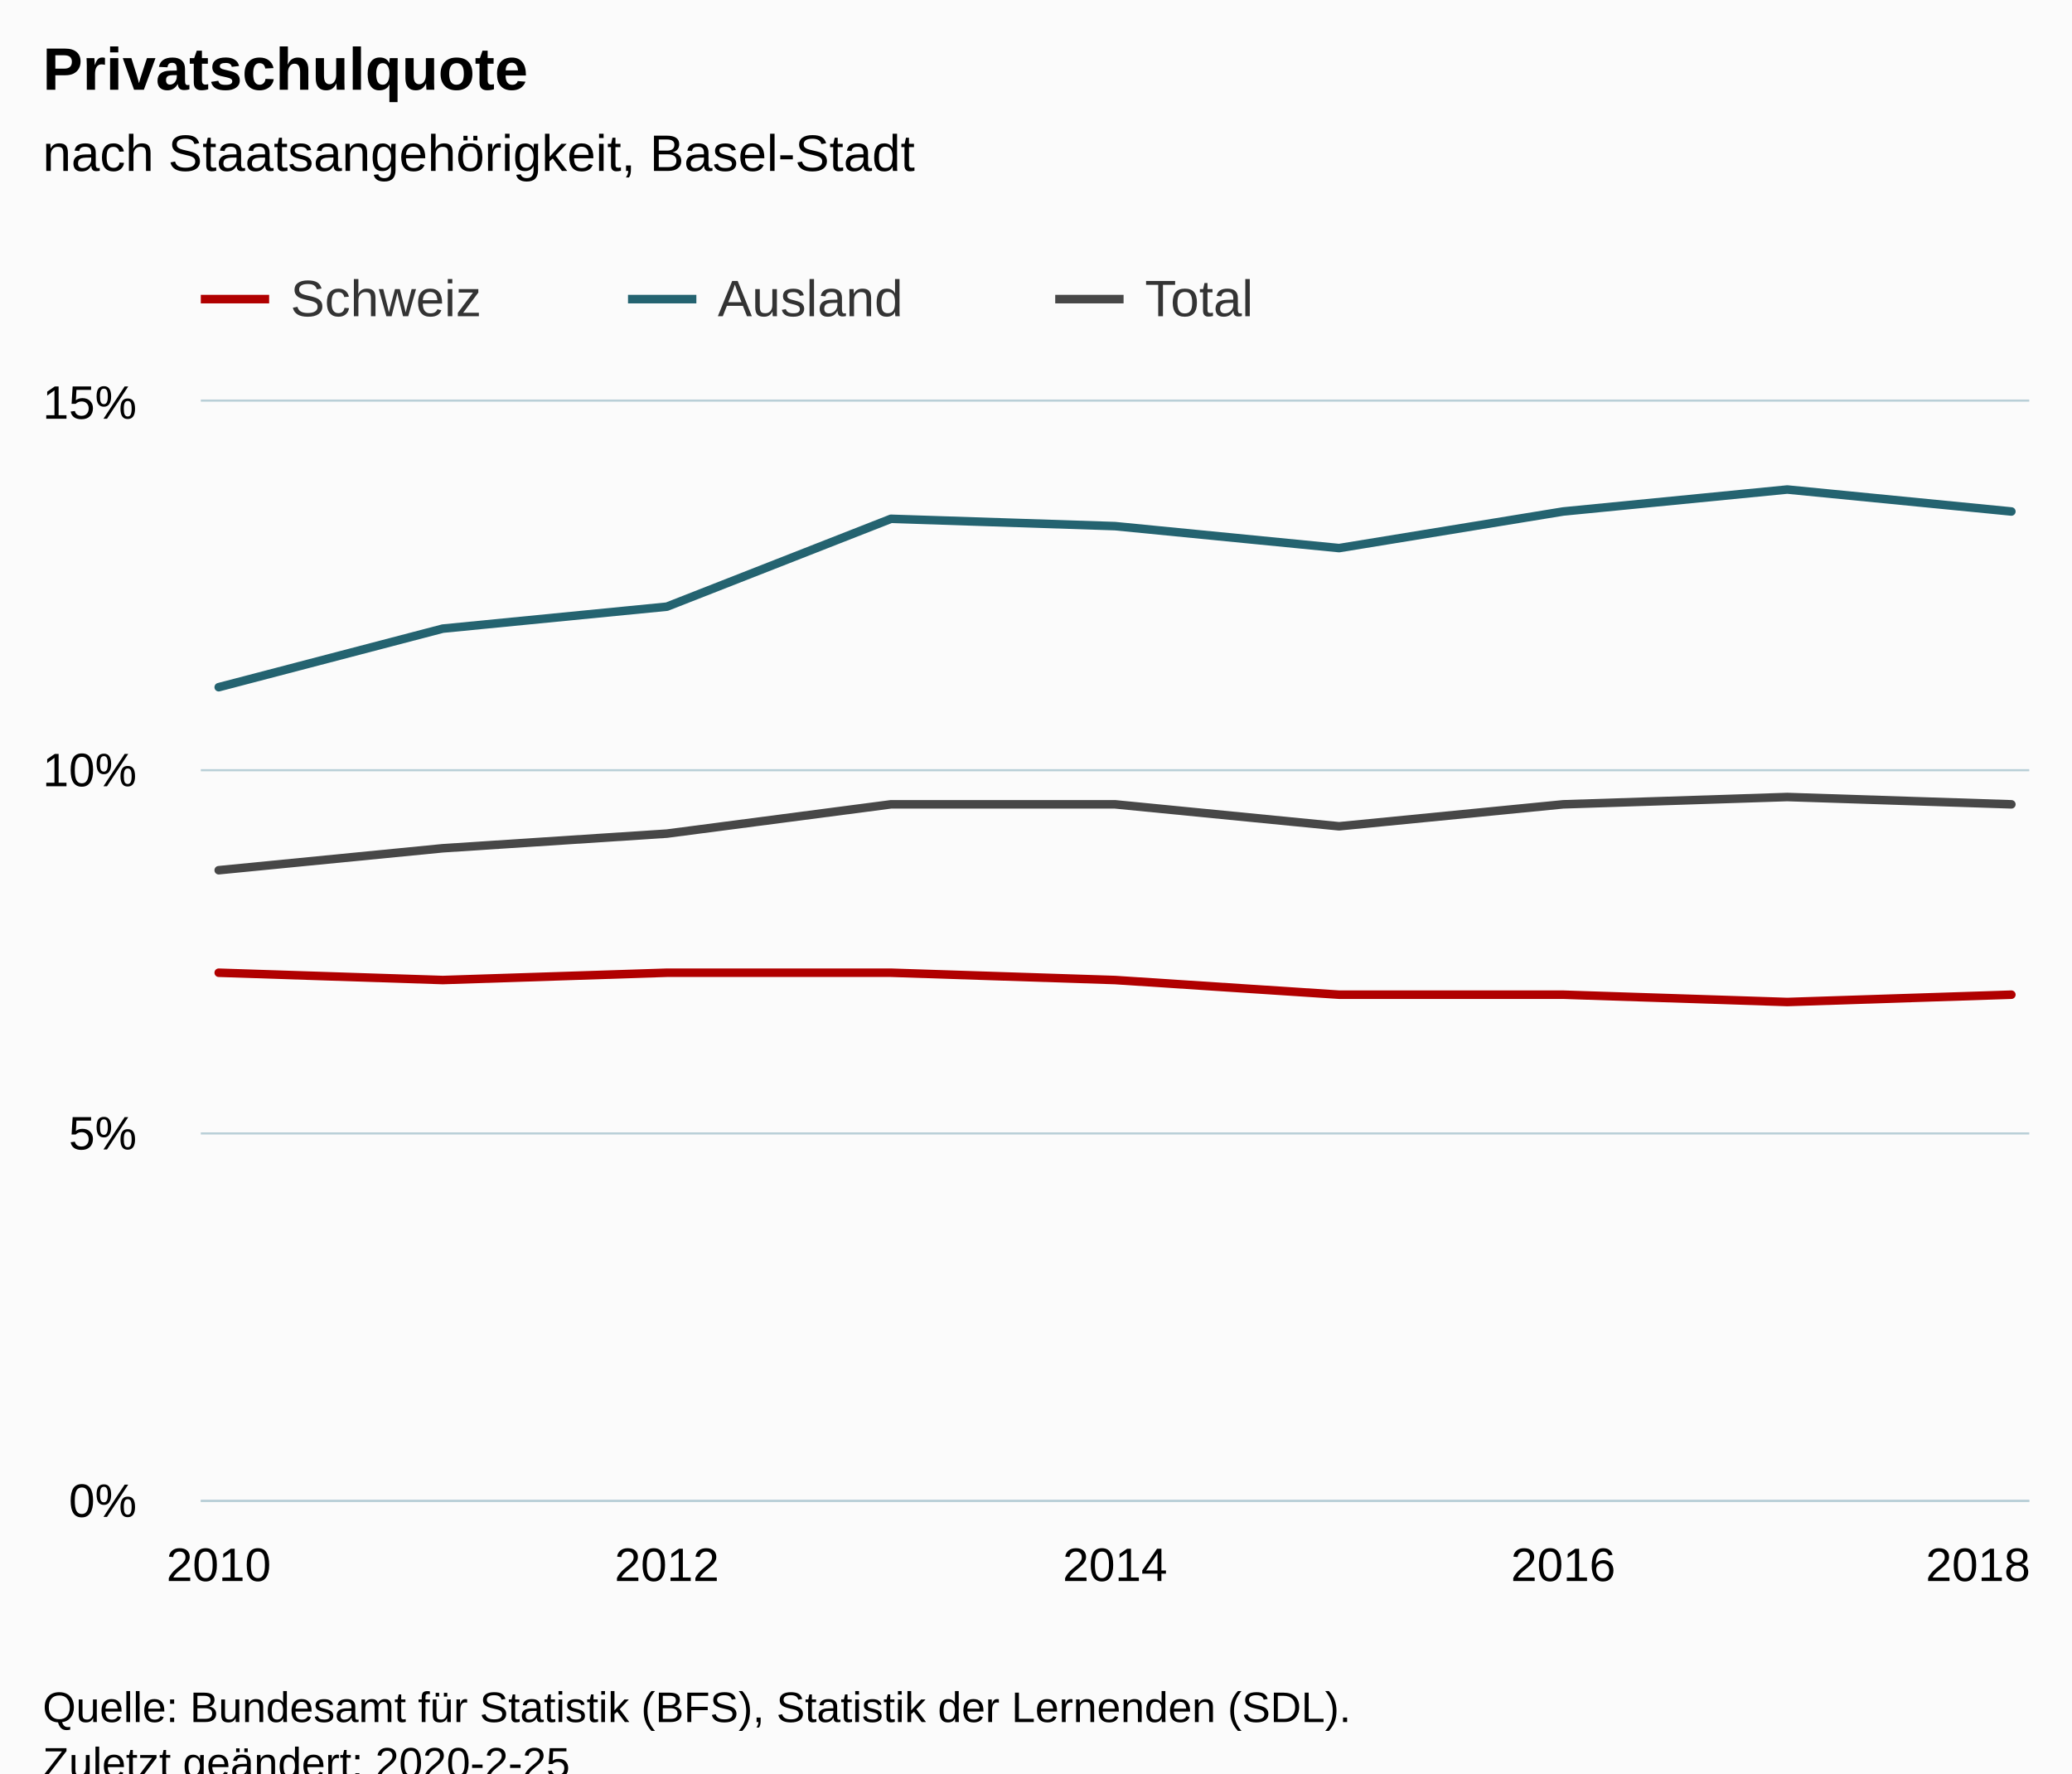
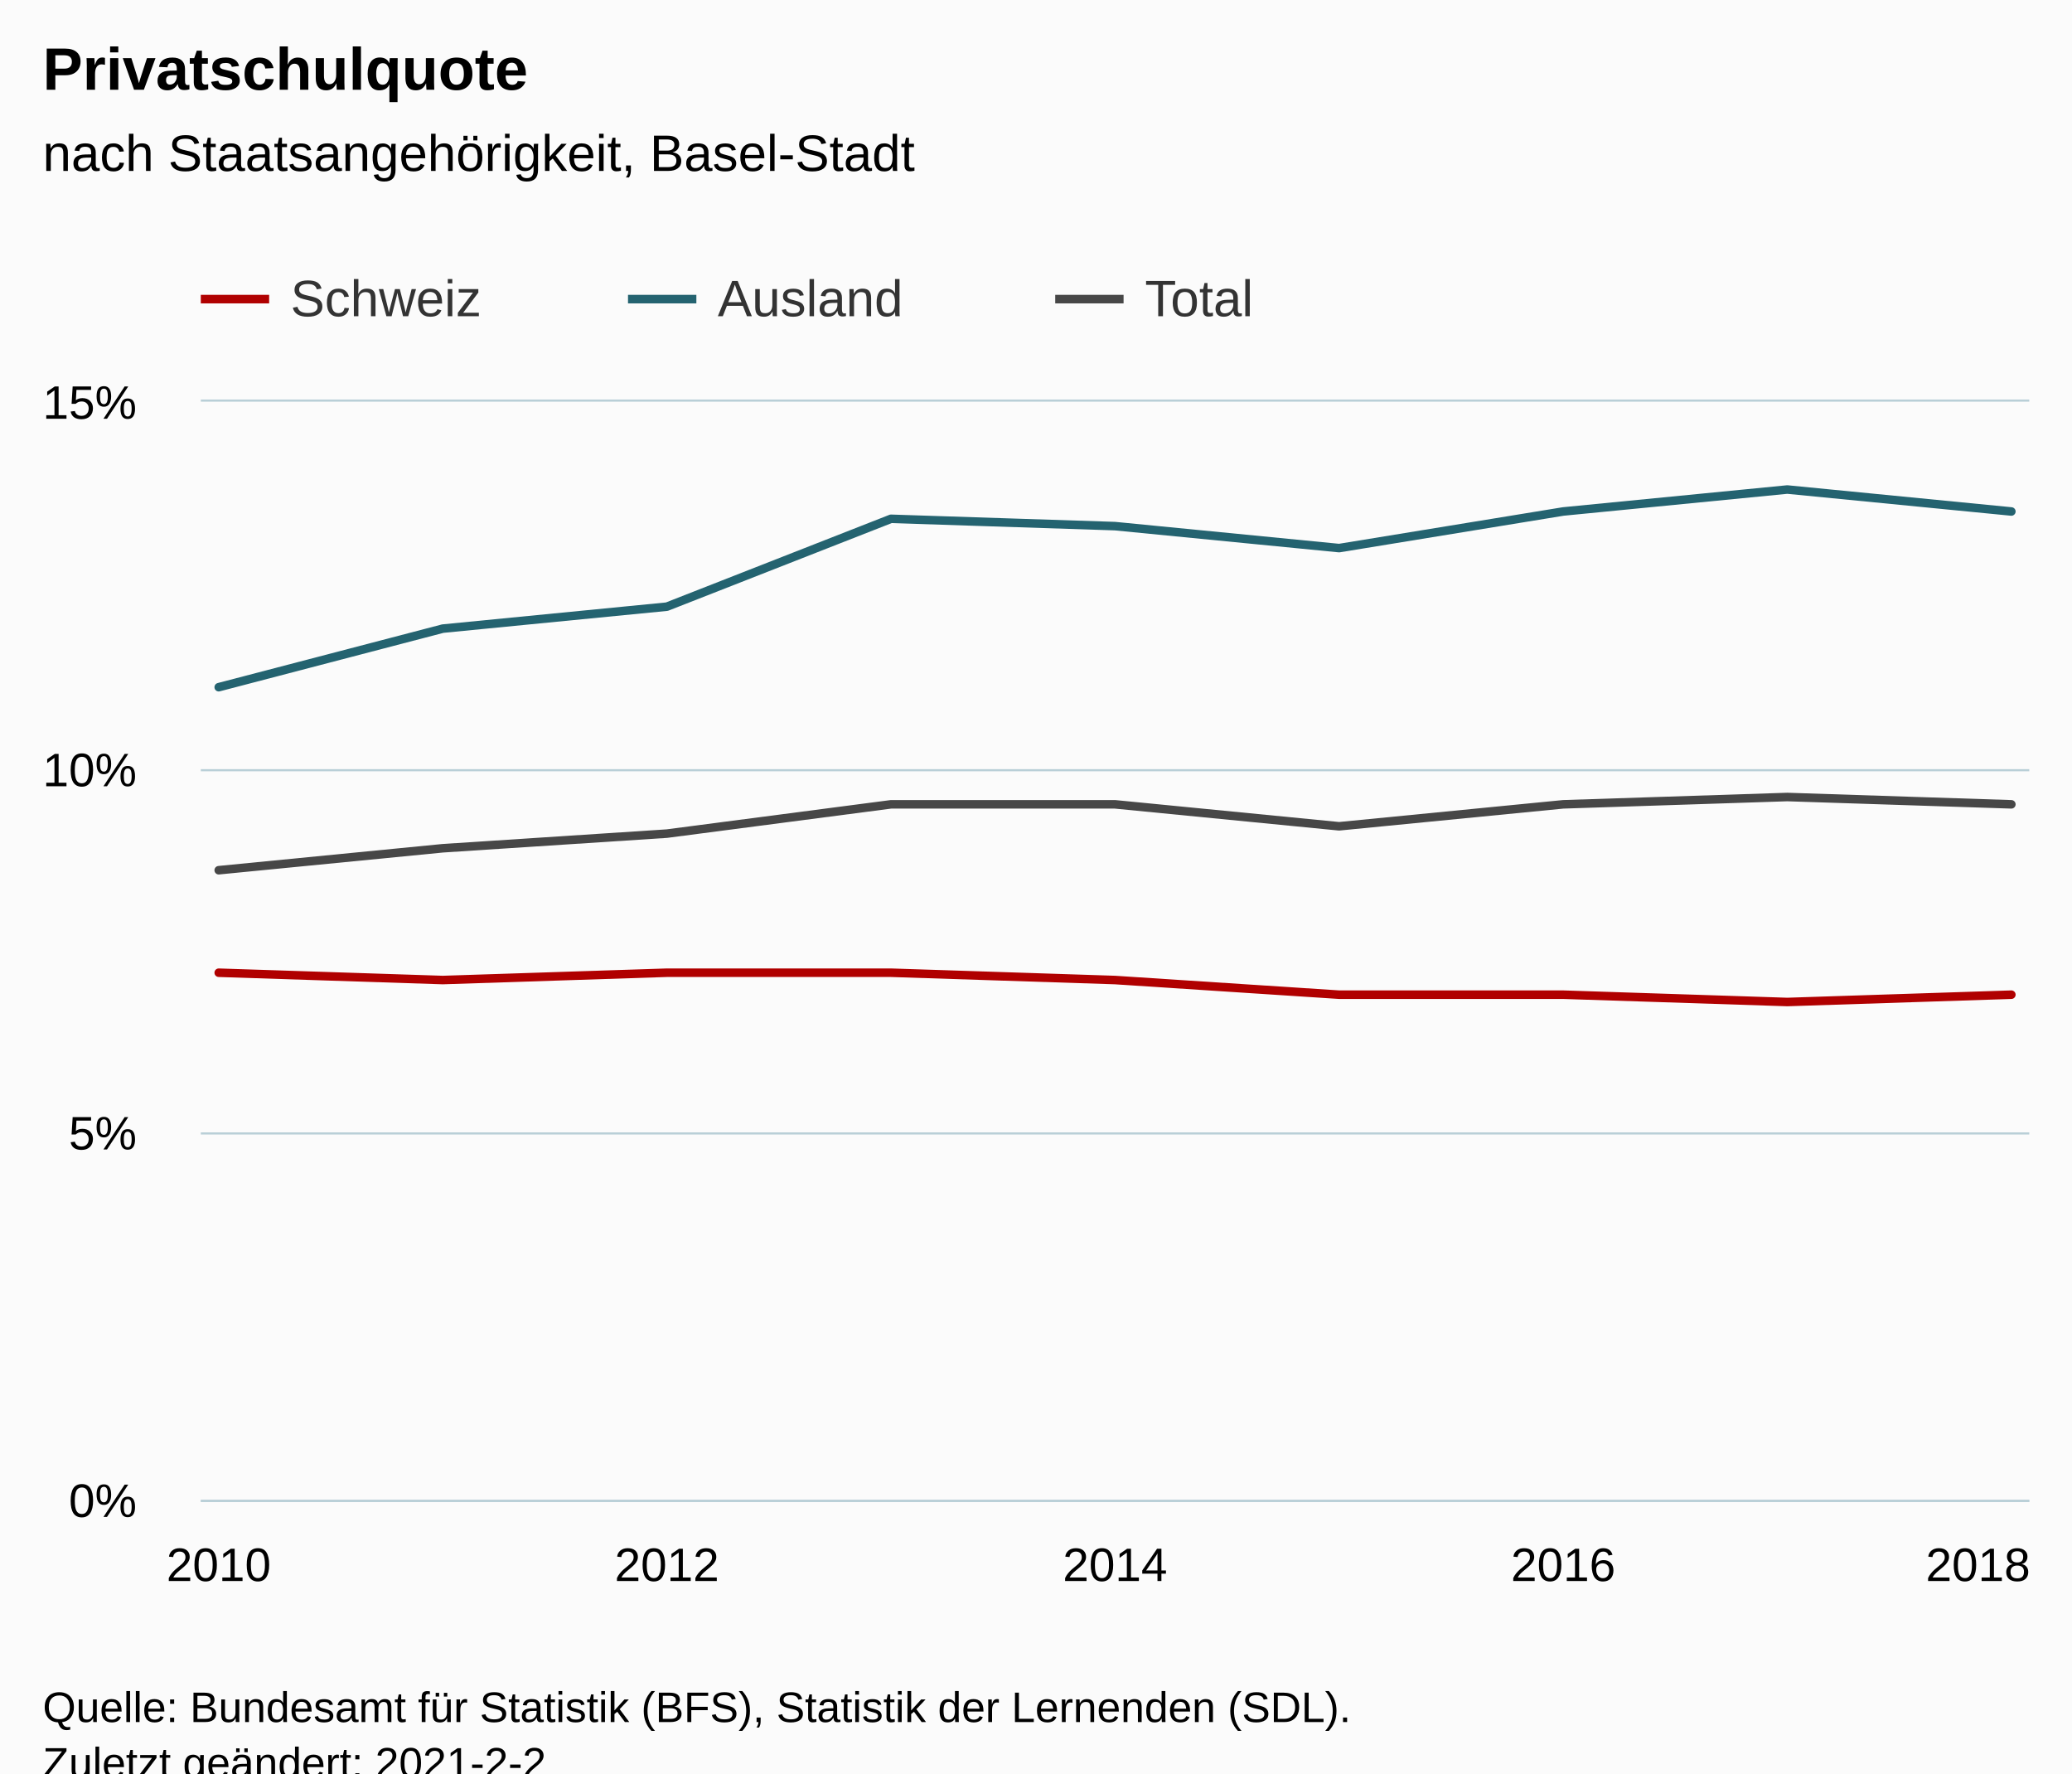
<svg xmlns="http://www.w3.org/2000/svg" version="1.1" class="highcharts-root" style="font-family:Arial;font-size:12px;" viewBox="0 0 485 415">
  <defs>
-     <clipPath id="highcharts-d9ttls0-33-">
+     <clipPath id="highcharts-q0zet8h-33-">
      <rect x="0" y="0" width="428" height="257" fill="none" />
    </clipPath>
-     <clipPath id="highcharts-d9ttls0-43-">
+     <clipPath id="highcharts-q0zet8h-43-">
      <rect x="0" y="0" width="428" height="257" fill="none" />
    </clipPath>
  </defs>
  <rect fill="#fbfbfb" class="highcharts-background" x="0" y="0" width="485" height="428" rx="0" ry="0" />
  <rect fill="none" class="highcharts-plot-background" x="47" y="94" width="428" height="257" />
  <g class="highcharts-pane-group" data-z-index="0" />
  <g class="highcharts-grid highcharts-xaxis-grid" data-z-index="1">
    <path fill="none" data-z-index="1" class="highcharts-grid-line" d="M 50.5 94 L 50.5 351" opacity="1" />
    <path fill="none" data-z-index="1" class="highcharts-grid-line" d="M 155.5 94 L 155.5 351" opacity="1" />
    <path fill="none" data-z-index="1" class="highcharts-grid-line" d="M 260.5 94 L 260.5 351" opacity="1" />
    <path fill="none" data-z-index="1" class="highcharts-grid-line" d="M 365.5 94 L 365.5 351" opacity="1" />
    <path fill="none" data-z-index="1" class="highcharts-grid-line" d="M 470.5 94 L 470.5 351" opacity="1" />
  </g>
  <g class="highcharts-grid highcharts-yaxis-grid" data-z-index="1">
    <path fill="none" stroke="#B9CFD7" stroke-width="0.5" data-z-index="1" class="highcharts-grid-line" d="M 47 351.25 L 475 351.25" opacity="1" />
    <path fill="none" stroke="#B9CFD7" stroke-width="0.5" data-z-index="1" class="highcharts-grid-line" d="M 47 265.25 L 475 265.25" opacity="1" />
    <path fill="none" stroke="#B9CFD7" stroke-width="0.5" data-z-index="1" class="highcharts-grid-line" d="M 47 180.25 L 475 180.25" opacity="1" />
    <path fill="none" stroke="#B9CFD7" stroke-width="0.5" data-z-index="1" class="highcharts-grid-line" d="M 47 93.75 L 475 93.75" opacity="1" />
  </g>
  <rect fill="none" class="highcharts-plot-border" data-z-index="1" x="47" y="94" width="428" height="257" />
  <g class="highcharts-axis highcharts-xaxis" data-z-index="2">
    <path fill="none" class="highcharts-axis-line" stroke="#B9CFD7" stroke-width="0.5" data-z-index="7" d="M 47 351.25 L 475 351.25" />
  </g>
  <g class="highcharts-axis highcharts-yaxis" data-z-index="2">
    <path fill="none" class="highcharts-axis-line" data-z-index="7" d="M 47 94 L 47 351" />
  </g>
  <g class="highcharts-series-group" data-z-index="3">
-     <g class="highcharts-series highcharts-series-0 highcharts-line-series" data-z-index="0.1" opacity="1" transform="translate(47,94) scale(1 1)" clip-path="url(#highcharts-d9ttls0-43-)">
+     <g class="highcharts-series highcharts-series-0 highcharts-line-series" data-z-index="0.1" opacity="1" transform="translate(47,94) scale(1 1)" clip-path="url(#highcharts-q0zet8h-43-)">
      <path fill="none" d="M 4.196 133.64 L 56.647 135.353 L 109.098 133.64 L 161.549 133.64 L 214 135.353 L 266.451 138.78 L 318.902 138.78 L 371.353 140.493 L 423.804 138.78" class="highcharts-graph" data-z-index="1" stroke="#B00000" stroke-width="2" stroke-linejoin="round" stroke-linecap="round" />
    </g>
    <g class="highcharts-markers highcharts-series-0 highcharts-line-series" data-z-index="0.1" opacity="1" transform="translate(47,94) scale(1 1)" clip-path="none" />
-     <g class="highcharts-series highcharts-series-1 highcharts-line-series" data-z-index="0.1" opacity="1" transform="translate(47,94) scale(1 1)" clip-path="url(#highcharts-d9ttls0-43-)">
+     <g class="highcharts-series highcharts-series-1 highcharts-line-series" data-z-index="0.1" opacity="1" transform="translate(47,94) scale(1 1)" clip-path="url(#highcharts-q0zet8h-43-)">
      <path fill="none" d="M 4.196 66.82 L 56.647 53.113 L 109.098 47.973 L 161.549 27.413 L 214 29.127 L 266.451 34.267 L 318.902 25.7 L 371.353 20.56 L 423.804 25.7" class="highcharts-graph" data-z-index="1" stroke="#246370" stroke-width="2" stroke-linejoin="round" stroke-linecap="round" />
    </g>
    <g class="highcharts-markers highcharts-series-1 highcharts-line-series" data-z-index="0.1" opacity="1" transform="translate(47,94) scale(1 1)" clip-path="none" />
-     <g class="highcharts-series highcharts-series-2 highcharts-line-series" data-z-index="0.1" opacity="1" transform="translate(47,94) scale(1 1)" clip-path="url(#highcharts-d9ttls0-43-)">
+     <g class="highcharts-series highcharts-series-2 highcharts-line-series" data-z-index="0.1" opacity="1" transform="translate(47,94) scale(1 1)" clip-path="url(#highcharts-q0zet8h-43-)">
      <path fill="none" d="M 4.196 109.653 L 56.647 104.513 L 109.098 101.087 L 161.549 94.233 L 214 94.233 L 266.451 99.373 L 318.902 94.233 L 371.353 92.52 L 423.804 94.233" class="highcharts-graph" data-z-index="1" stroke="#474747" stroke-width="2" stroke-linejoin="round" stroke-linecap="round" />
    </g>
    <g class="highcharts-markers highcharts-series-2 highcharts-line-series" data-z-index="0.1" opacity="1" transform="translate(47,94) scale(1 1)" clip-path="none" />
  </g>
  <text x="10" text-anchor="start" class="highcharts-title" data-z-index="4" style="color:#000000;font-size:14px;font-weight:bold;fill:#000000;" y="21">
    <tspan>Privatschulquote</tspan>
  </text>
  <text x="10" text-anchor="start" class="highcharts-subtitle" data-z-index="4" style="color:#000000;font-size:12px;font-weight:normal;fill:#000000;" y="40">
    <tspan>nach Staatsangehörigkeit, Basel-Stadt</tspan>
  </text>
  <text x="10" text-anchor="start" class="highcharts-caption" data-z-index="4" style="color:#666666;fill:#666666;" y="385" />
  <g class="highcharts-legend" data-z-index="7" transform="translate(39,56)">
    <rect fill="none" class="highcharts-legend-box" rx="0" ry="0" x="0" y="0" width="296" height="26" visibility="visible" />
    <g data-z-index="1">
      <g>
        <g class="highcharts-legend-item highcharts-line-series highcharts-color-undefined highcharts-series-0" data-z-index="1" transform="translate(8,3)">
          <path fill="none" d="M 0 11 L 16 11" class="highcharts-graph" stroke="#B00000" stroke-width="2" />
          <text x="21" style="color:#333333;cursor:pointer;font-size:12px;font-weight:normal;fill:#333333;" text-anchor="start" data-z-index="2" y="15">
            <tspan>Schweiz</tspan>
          </text>
        </g>
        <g class="highcharts-legend-item highcharts-line-series highcharts-color-undefined highcharts-series-1" data-z-index="1" transform="translate(108,3)">
          <path fill="none" d="M 0 11 L 16 11" class="highcharts-graph" stroke="#246370" stroke-width="2" />
          <text x="21" y="15" style="color:#333333;cursor:pointer;font-size:12px;font-weight:normal;fill:#333333;" text-anchor="start" data-z-index="2">
            <tspan>Ausland</tspan>
          </text>
        </g>
        <g class="highcharts-legend-item highcharts-line-series highcharts-color-undefined highcharts-series-2" data-z-index="1" transform="translate(208,3)">
          <path fill="none" d="M 0 11 L 16 11" class="highcharts-graph" stroke="#474747" stroke-width="2" />
          <text x="21" y="15" style="color:#333333;cursor:pointer;font-size:12px;font-weight:normal;fill:#333333;" text-anchor="start" data-z-index="2">
            <tspan>Total</tspan>
          </text>
        </g>
      </g>
    </g>
  </g>
  <g class="highcharts-axis-labels highcharts-xaxis-labels" data-z-index="7">
    <text x="51.196" style="color:#000000;cursor:default;font-size:11px;fill:#000000;" text-anchor="middle" transform="translate(0,0)" y="370" opacity="1">2010</text>
    <text x="156.098" style="color:#000000;cursor:default;font-size:11px;fill:#000000;" text-anchor="middle" transform="translate(0,0)" y="370" opacity="1">2012</text>
    <text x="261" style="color:#000000;cursor:default;font-size:11px;fill:#000000;" text-anchor="middle" transform="translate(0,0)" y="370" opacity="1">2014</text>
    <text x="365.902" style="color:#000000;cursor:default;font-size:11px;fill:#000000;" text-anchor="middle" transform="translate(0,0)" y="370" opacity="1">2016</text>
    <text x="463" style="color:#000000;cursor:default;font-size:11px;fill:#000000;" text-anchor="middle" transform="translate(0,0)" y="370" opacity="1">2018</text>
  </g>
  <g class="highcharts-axis-labels highcharts-yaxis-labels" data-z-index="7">
    <text x="32" style="color:#000000;cursor:default;font-size:11px;fill:#000000;" text-anchor="end" transform="translate(0,0)" y="355" opacity="1">0%</text>
    <text x="32" style="color:#000000;cursor:default;font-size:11px;fill:#000000;" text-anchor="end" transform="translate(0,0)" y="269" opacity="1">5%</text>
    <text x="32" style="color:#000000;cursor:default;font-size:11px;fill:#000000;" text-anchor="end" transform="translate(0,0)" y="184" opacity="1">10%</text>
    <text x="32" style="color:#000000;cursor:default;font-size:11px;fill:#000000;" text-anchor="end" transform="translate(0,0)" y="98" opacity="1">15%</text>
  </g>
  <text x="10" class="highcharts-credits" text-anchor="start" data-z-index="8" style="cursor:default;color:#000000;font-size:10px;fill:#000000;" y="403">
    <tspan>Quelle: Bundesamt für Statistik (BFS), Statistik der Lernenden (SDL).</tspan>
-     <tspan x="10" dy="13">Zuletzt geändert: 2020-2-25</tspan>
+     <tspan x="10" dy="13">Zuletzt geändert: 2021-2-2</tspan>
  </text>
</svg>
